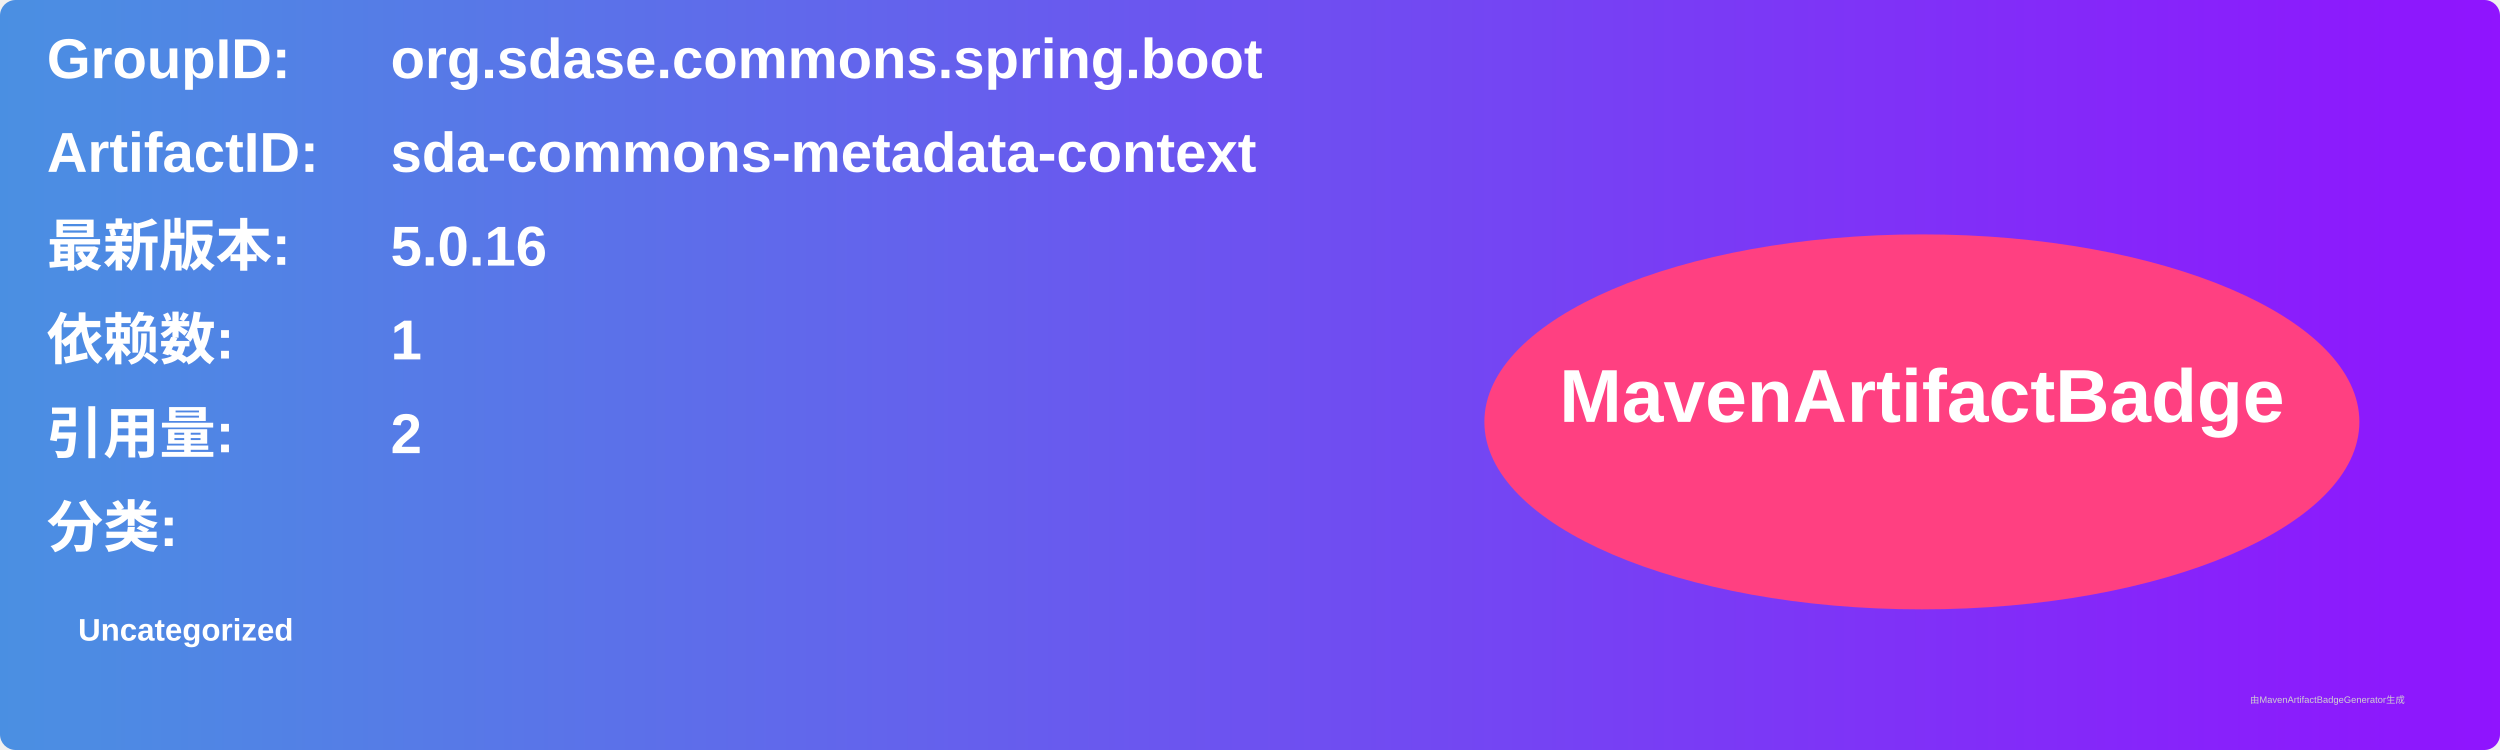
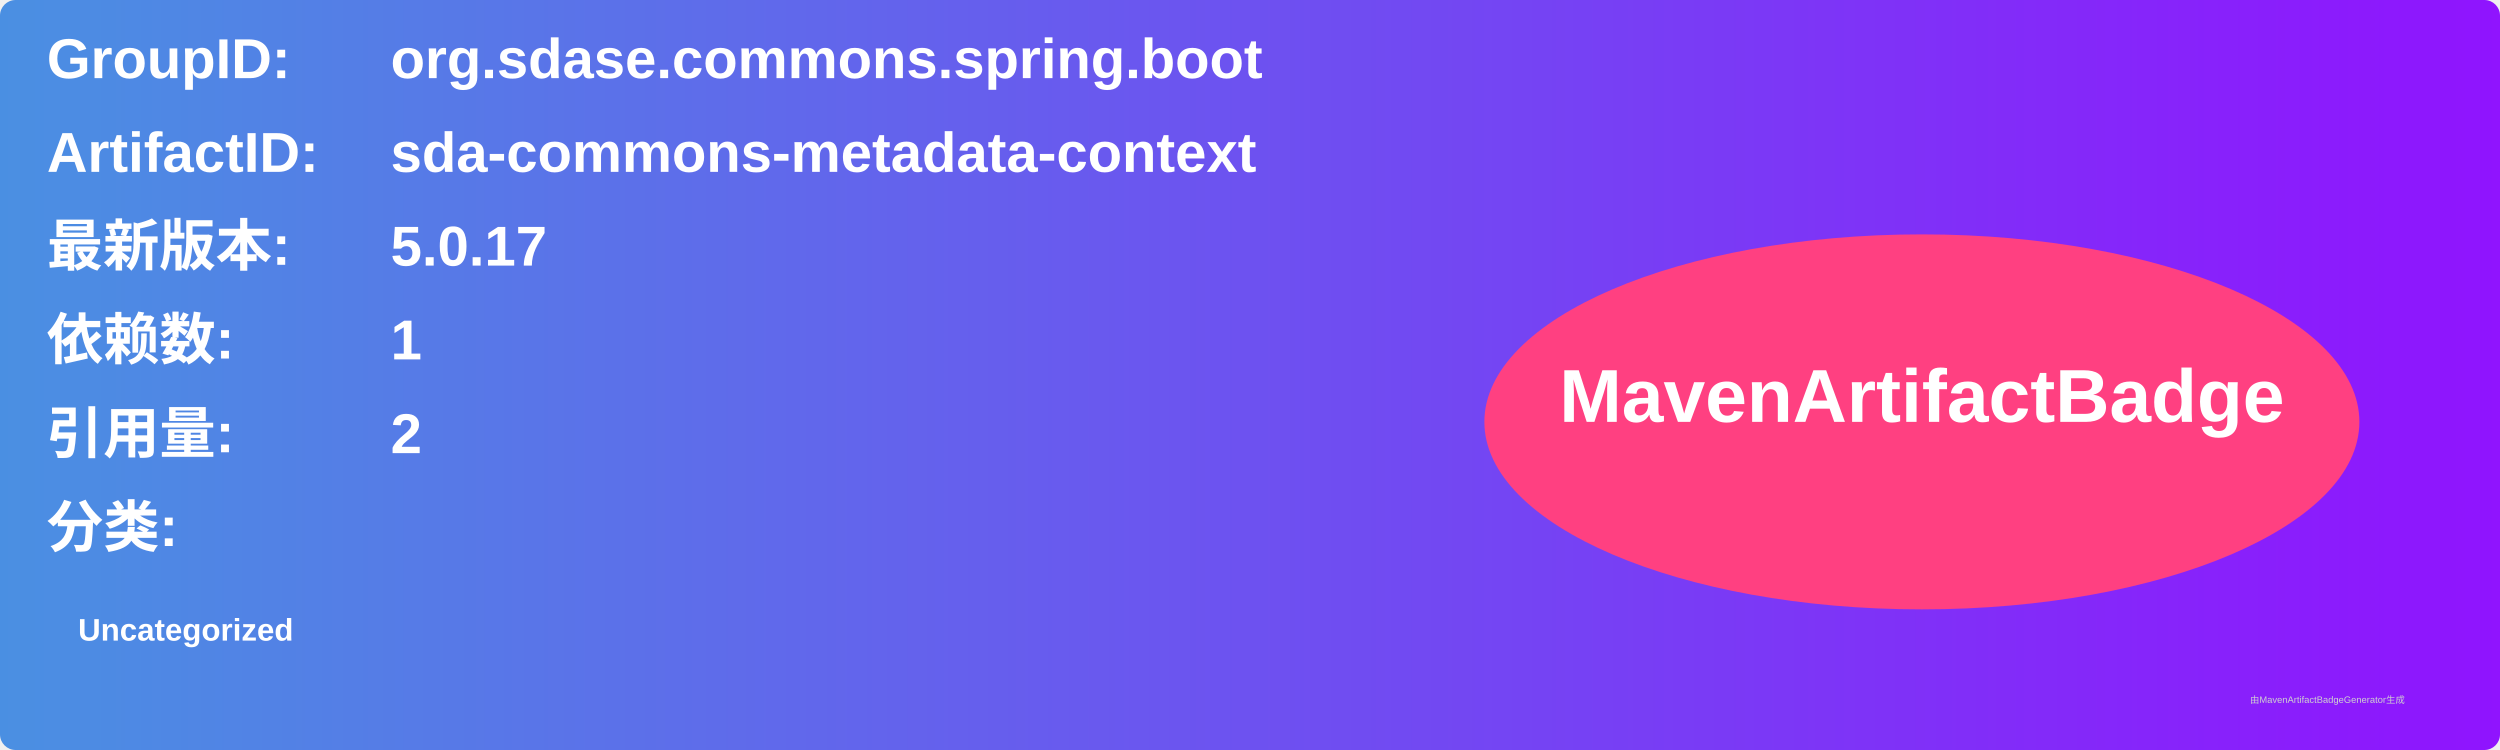
<svg xmlns="http://www.w3.org/2000/svg" width="800" height="240" viewBox="0 0 800 240">
  <linearGradient id="grad" x1="0%" y1="0%" x2="100%" y2="0%">
    <stop offset="0%" stop-color="#4a90e2" />
    <stop offset="100%" stop-color="#9013fe" />
  </linearGradient>
  <rect width="100%" height="100%" rx="5" ry="5" fill="url(#grad)" />
  <g transform="translate(15, 15)">
    <text x="0" y="10" font-family="Arial" font-size="18" fill="white" font-weight="bold" width="260">GroupID:</text>
    <text x="110" y="10" font-family="Arial" font-size="18" fill="white" font-weight="bold" width="460">org.sdase.commons.spring.boot</text>
    <text x="0" y="40" font-family="Arial" font-size="18" fill="white" font-weight="bold" width="260">ArtifactID:</text>
    <text x="110" y="40" font-family="Arial" font-size="18" fill="white" font-weight="bold" width="460">sda-commons-metadata-context</text>
    <text x="0" y="70" font-family="Arial" font-size="18" fill="white" font-weight="bold">最新版本:</text>
    <text x="110" y="70" font-family="Arial" font-size="18" fill="white" font-weight="bold">
-       <tspan font-weight="bold">5.0.16</tspan>
+       <tspan font-weight="bold">5.0.17</tspan>
    </text>
    <text x="0" y="100" font-family="Arial" font-size="18" fill="white" font-weight="bold">依赖数: </text>
    <text x="110" y="100" font-family="Arial" font-size="18" fill="white">
      <tspan font-weight="bold">1</tspan>
    </text>
    <text x="0" y="130" font-family="Arial" font-size="18" fill="white" font-weight="bold">引用量: </text>
    <text x="110" y="130" font-family="Arial" font-size="18" fill="white">
      <tspan font-weight="bold">2</tspan>
    </text>
    <text x="0" y="160" font-family="Arial" font-size="18" fill="white" font-weight="bold">分类:</text>
    <text x="10" y="190" font-family="Arial" font-size="10" fill="white">
      <tspan font-weight="bold">Uncategorized</tspan>
    </text>
    <ellipse cx="600" cy="120" rx="140" ry="60" fill="#ff4081" />
    <text x="600" y="120" text-anchor="middle" font-family="Arial" font-size="24" fill="white" font-weight="bold">MavenArtifactBadge</text>
  </g>
  <text x="720" y="225" font-family="Arial" font-size="3" fill="#d0d0d0">由MavenArtifactBadgeGenerator生成</text>
</svg>
